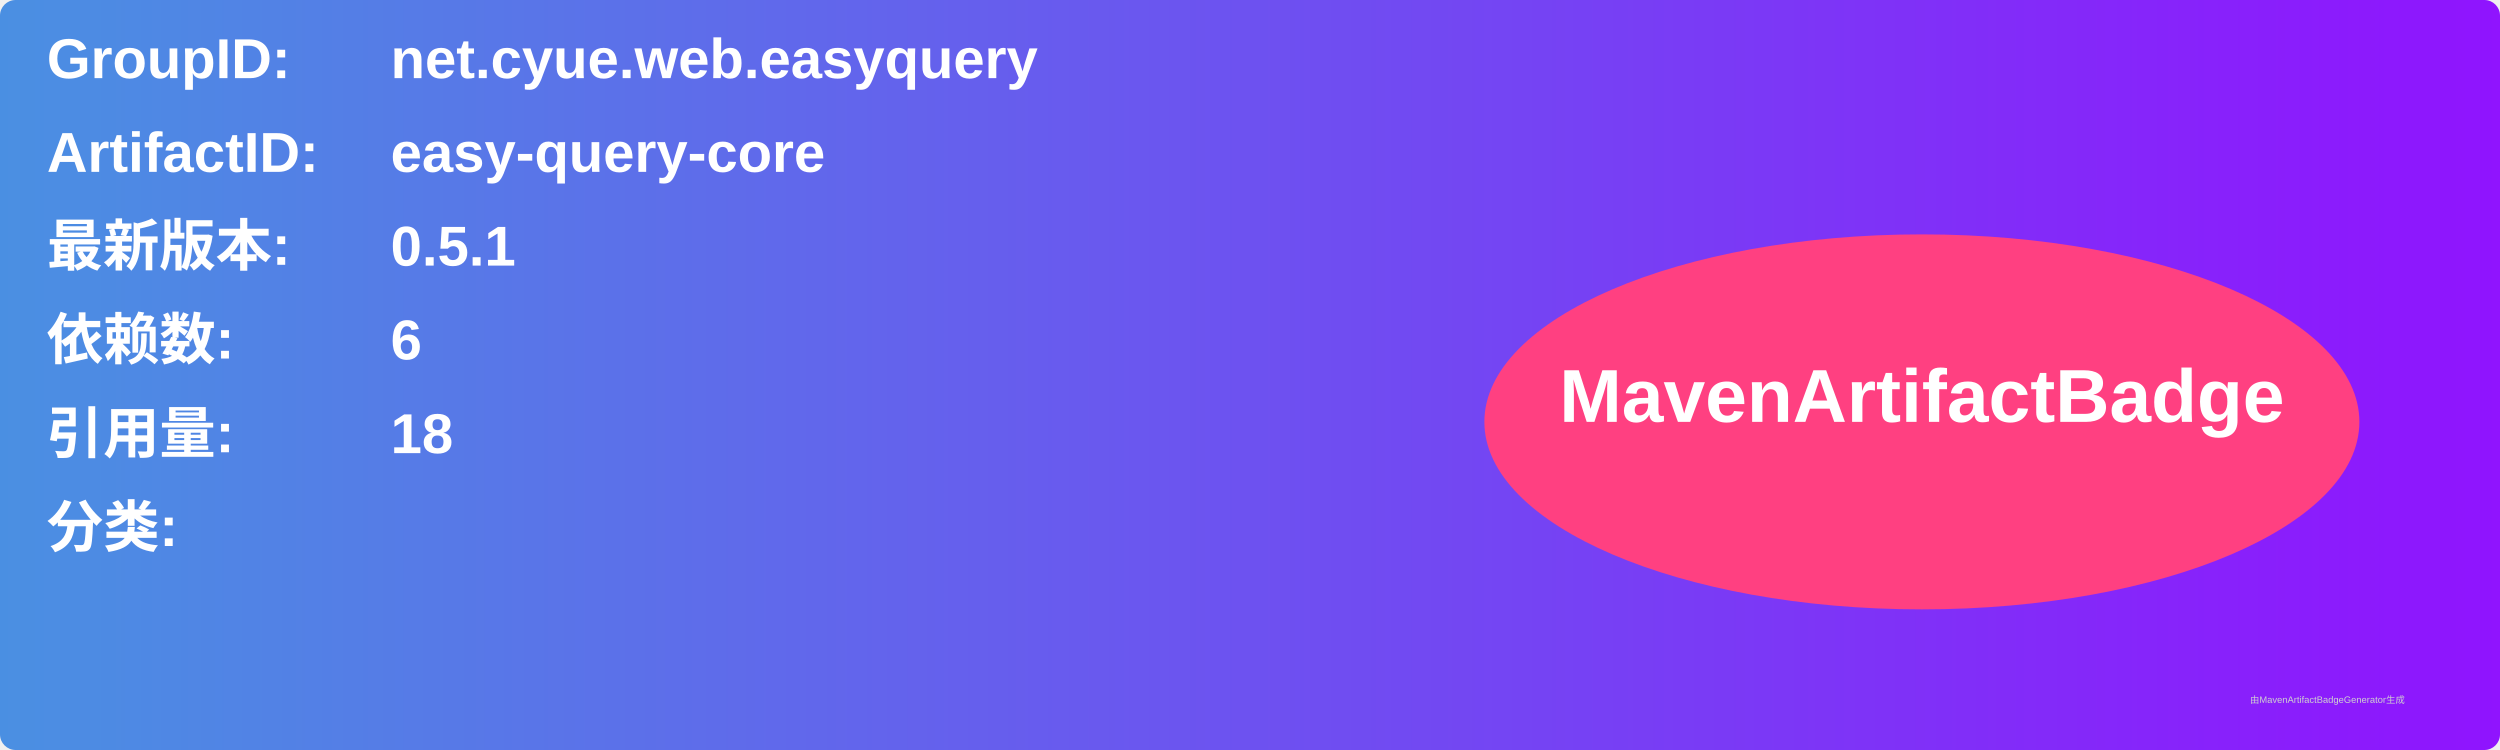
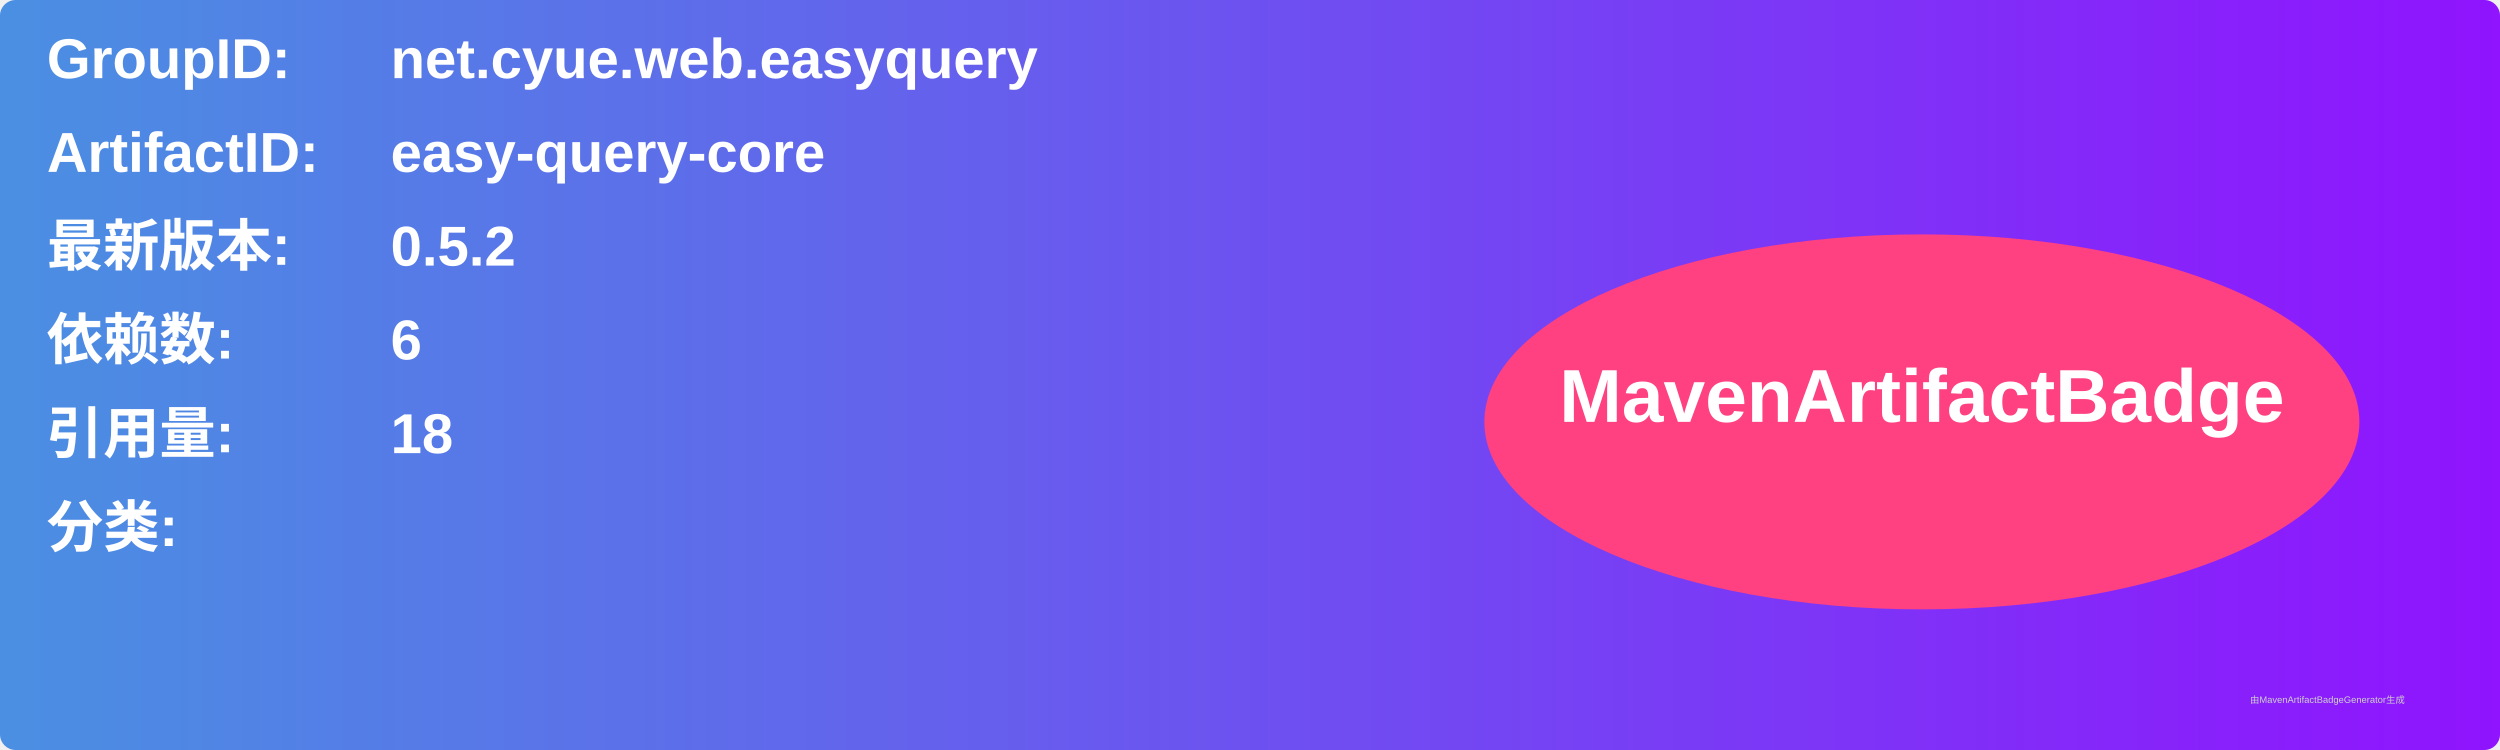
<svg xmlns="http://www.w3.org/2000/svg" width="800" height="240" viewBox="0 0 800 240">
  <linearGradient id="grad" x1="0%" y1="0%" x2="100%" y2="0%">
    <stop offset="0%" stop-color="#4a90e2" />
    <stop offset="100%" stop-color="#9013fe" />
  </linearGradient>
  <rect width="100%" height="100%" rx="5" ry="5" fill="url(#grad)" />
  <g transform="translate(15, 15)">
    <text x="0" y="10" font-family="Arial" font-size="18" fill="white" font-weight="bold" width="260">GroupID:</text>
    <text x="110" y="10" font-family="Arial" font-size="18" fill="white" font-weight="bold" width="460">net.cyue.web.easyquery</text>
    <text x="0" y="40" font-family="Arial" font-size="18" fill="white" font-weight="bold" width="260">ArtifactID:</text>
    <text x="110" y="40" font-family="Arial" font-size="18" fill="white" font-weight="bold" width="460">easy-query-core</text>
    <text x="0" y="70" font-family="Arial" font-size="18" fill="white" font-weight="bold">最新版本:</text>
    <text x="110" y="70" font-family="Arial" font-size="18" fill="white" font-weight="bold">
-       <tspan font-weight="bold">0.5.1</tspan>
+       <tspan font-weight="bold">0.5.2</tspan>
    </text>
    <text x="0" y="100" font-family="Arial" font-size="18" fill="white" font-weight="bold">依赖数: </text>
    <text x="110" y="100" font-family="Arial" font-size="18" fill="white">
      <tspan font-weight="bold">6</tspan>
    </text>
    <text x="0" y="130" font-family="Arial" font-size="18" fill="white" font-weight="bold">引用量: </text>
    <text x="110" y="130" font-family="Arial" font-size="18" fill="white">
      <tspan font-weight="bold">18</tspan>
    </text>
    <text x="0" y="160" font-family="Arial" font-size="18" fill="white" font-weight="bold">分类:</text>
    <text x="10" y="190" font-family="Arial" font-size="10" fill="white">
      <tspan font-weight="bold" />
    </text>
    <ellipse cx="600" cy="120" rx="140" ry="60" fill="#ff4081" />
    <text x="600" y="120" text-anchor="middle" font-family="Arial" font-size="24" fill="white" font-weight="bold">MavenArtifactBadge</text>
  </g>
  <text x="720" y="225" font-family="Arial" font-size="3" fill="#d0d0d0">由MavenArtifactBadgeGenerator生成</text>
</svg>
